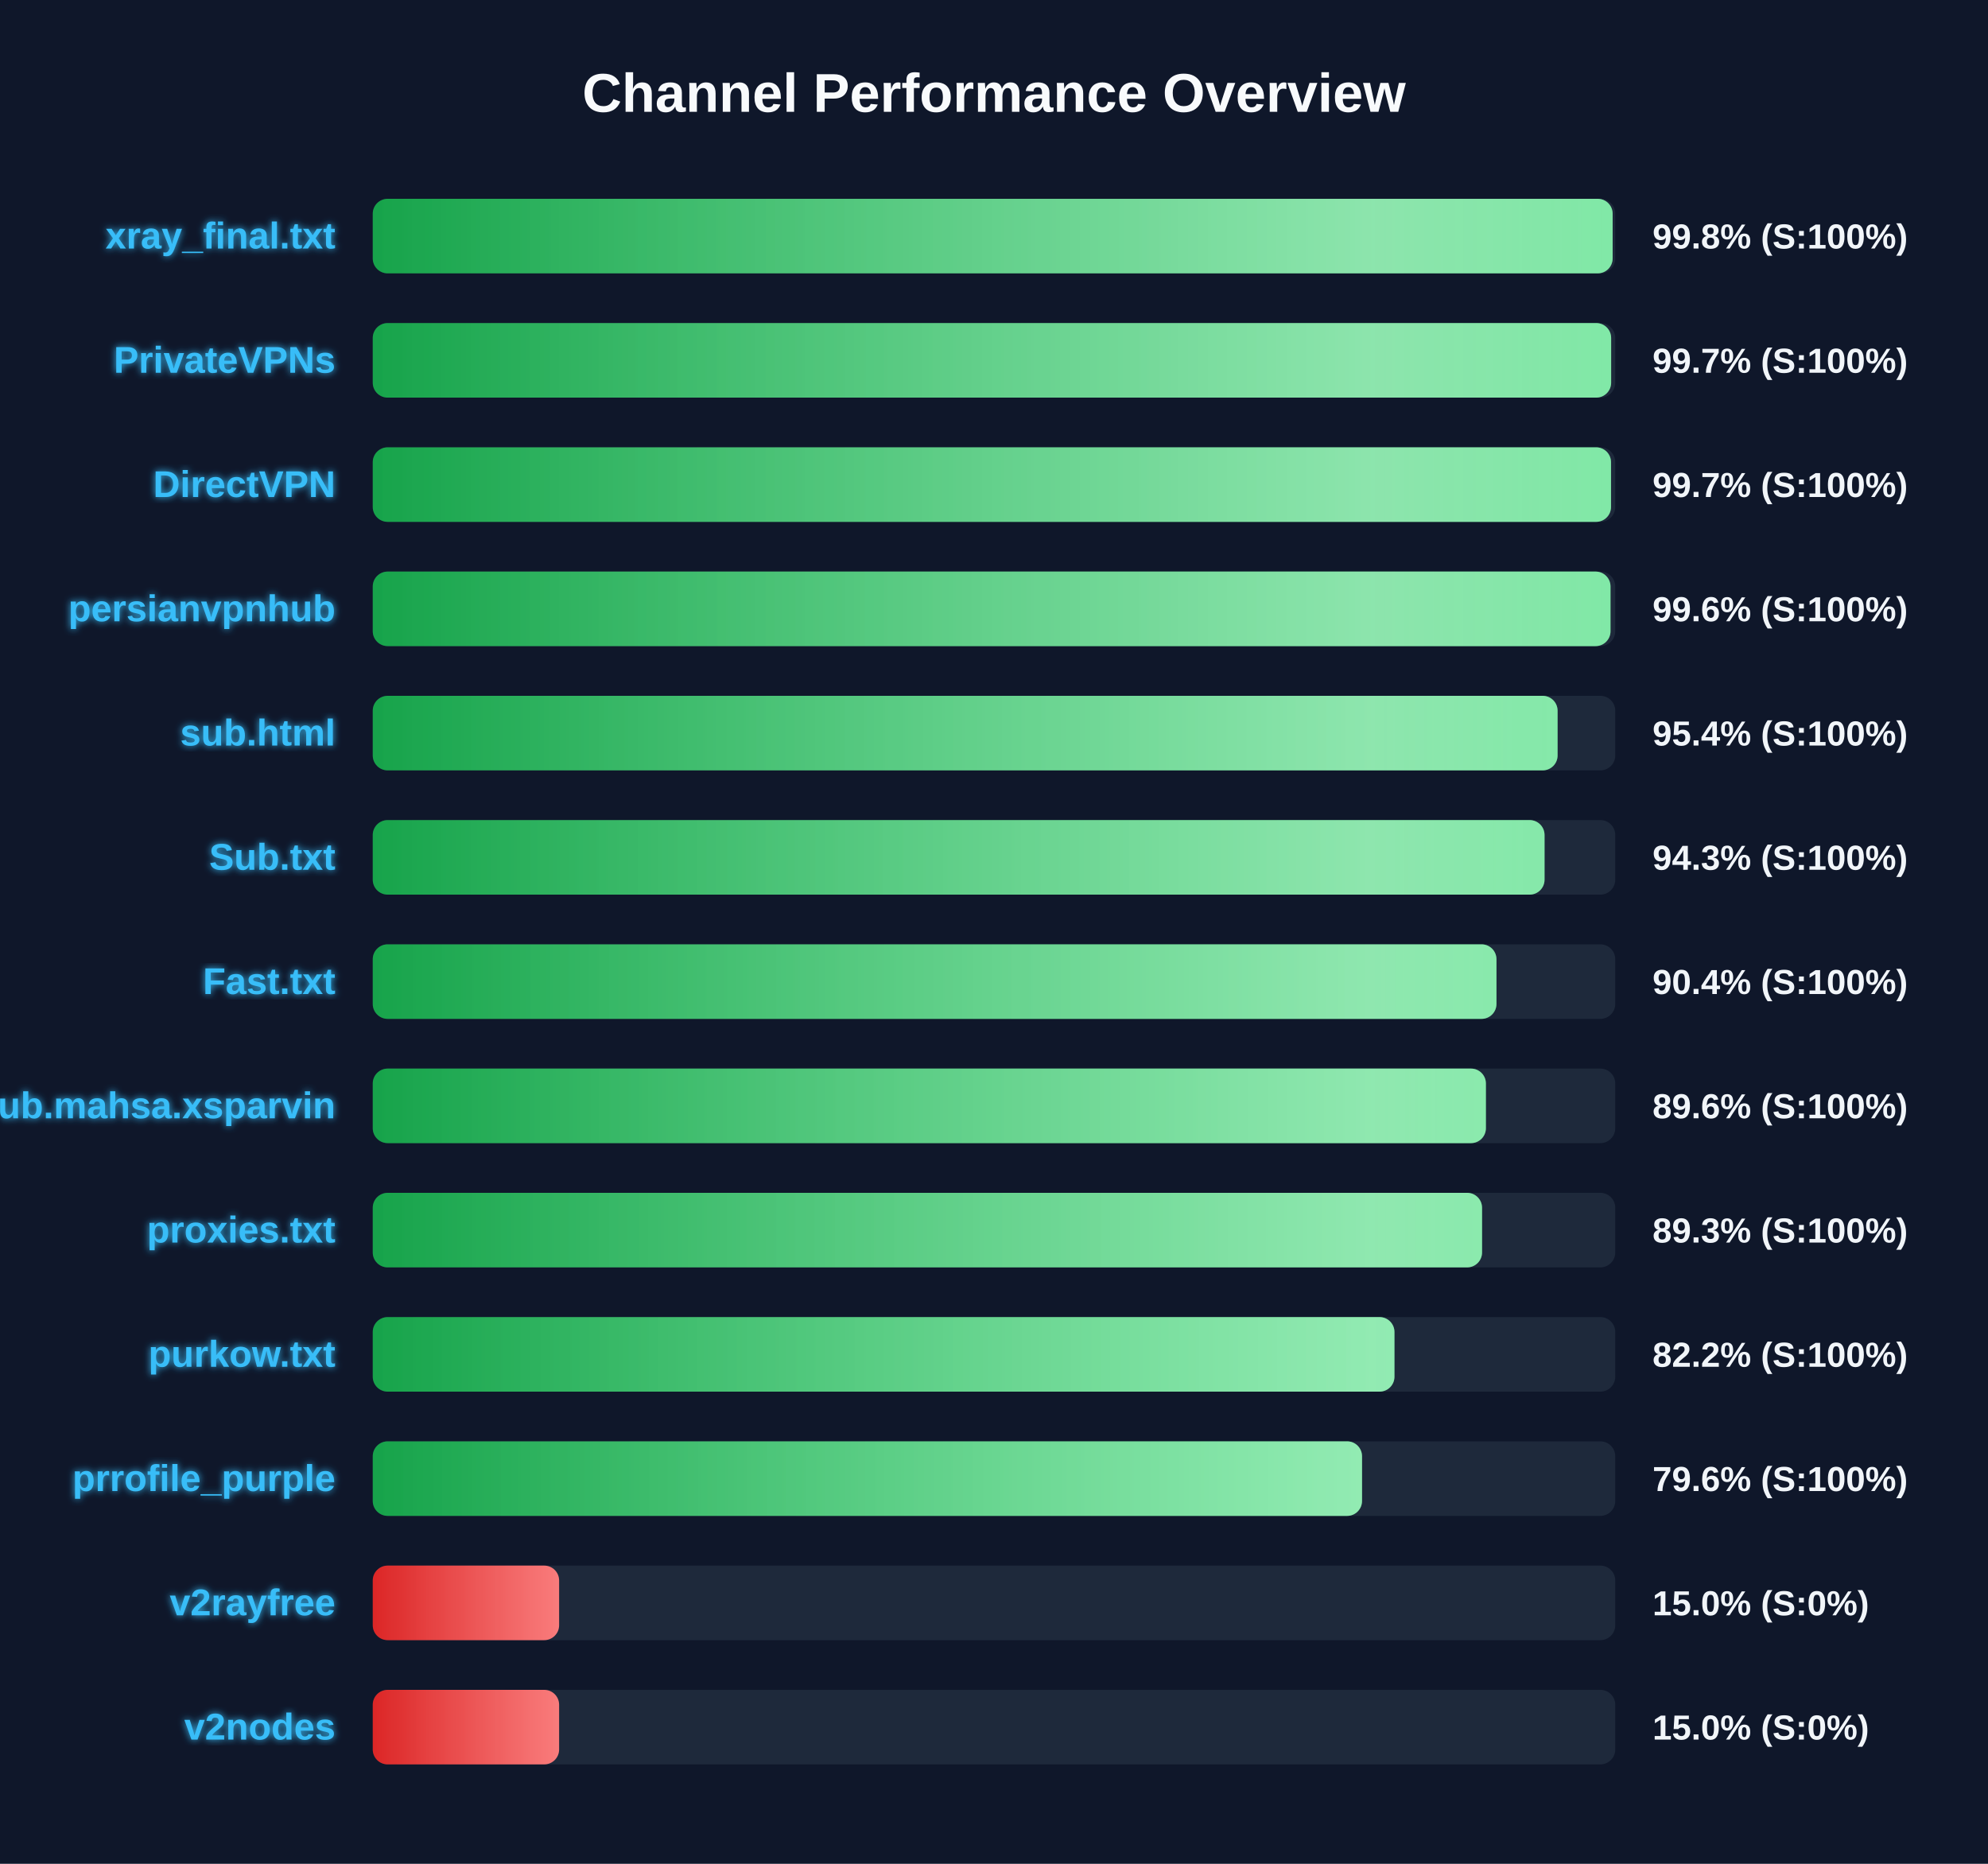
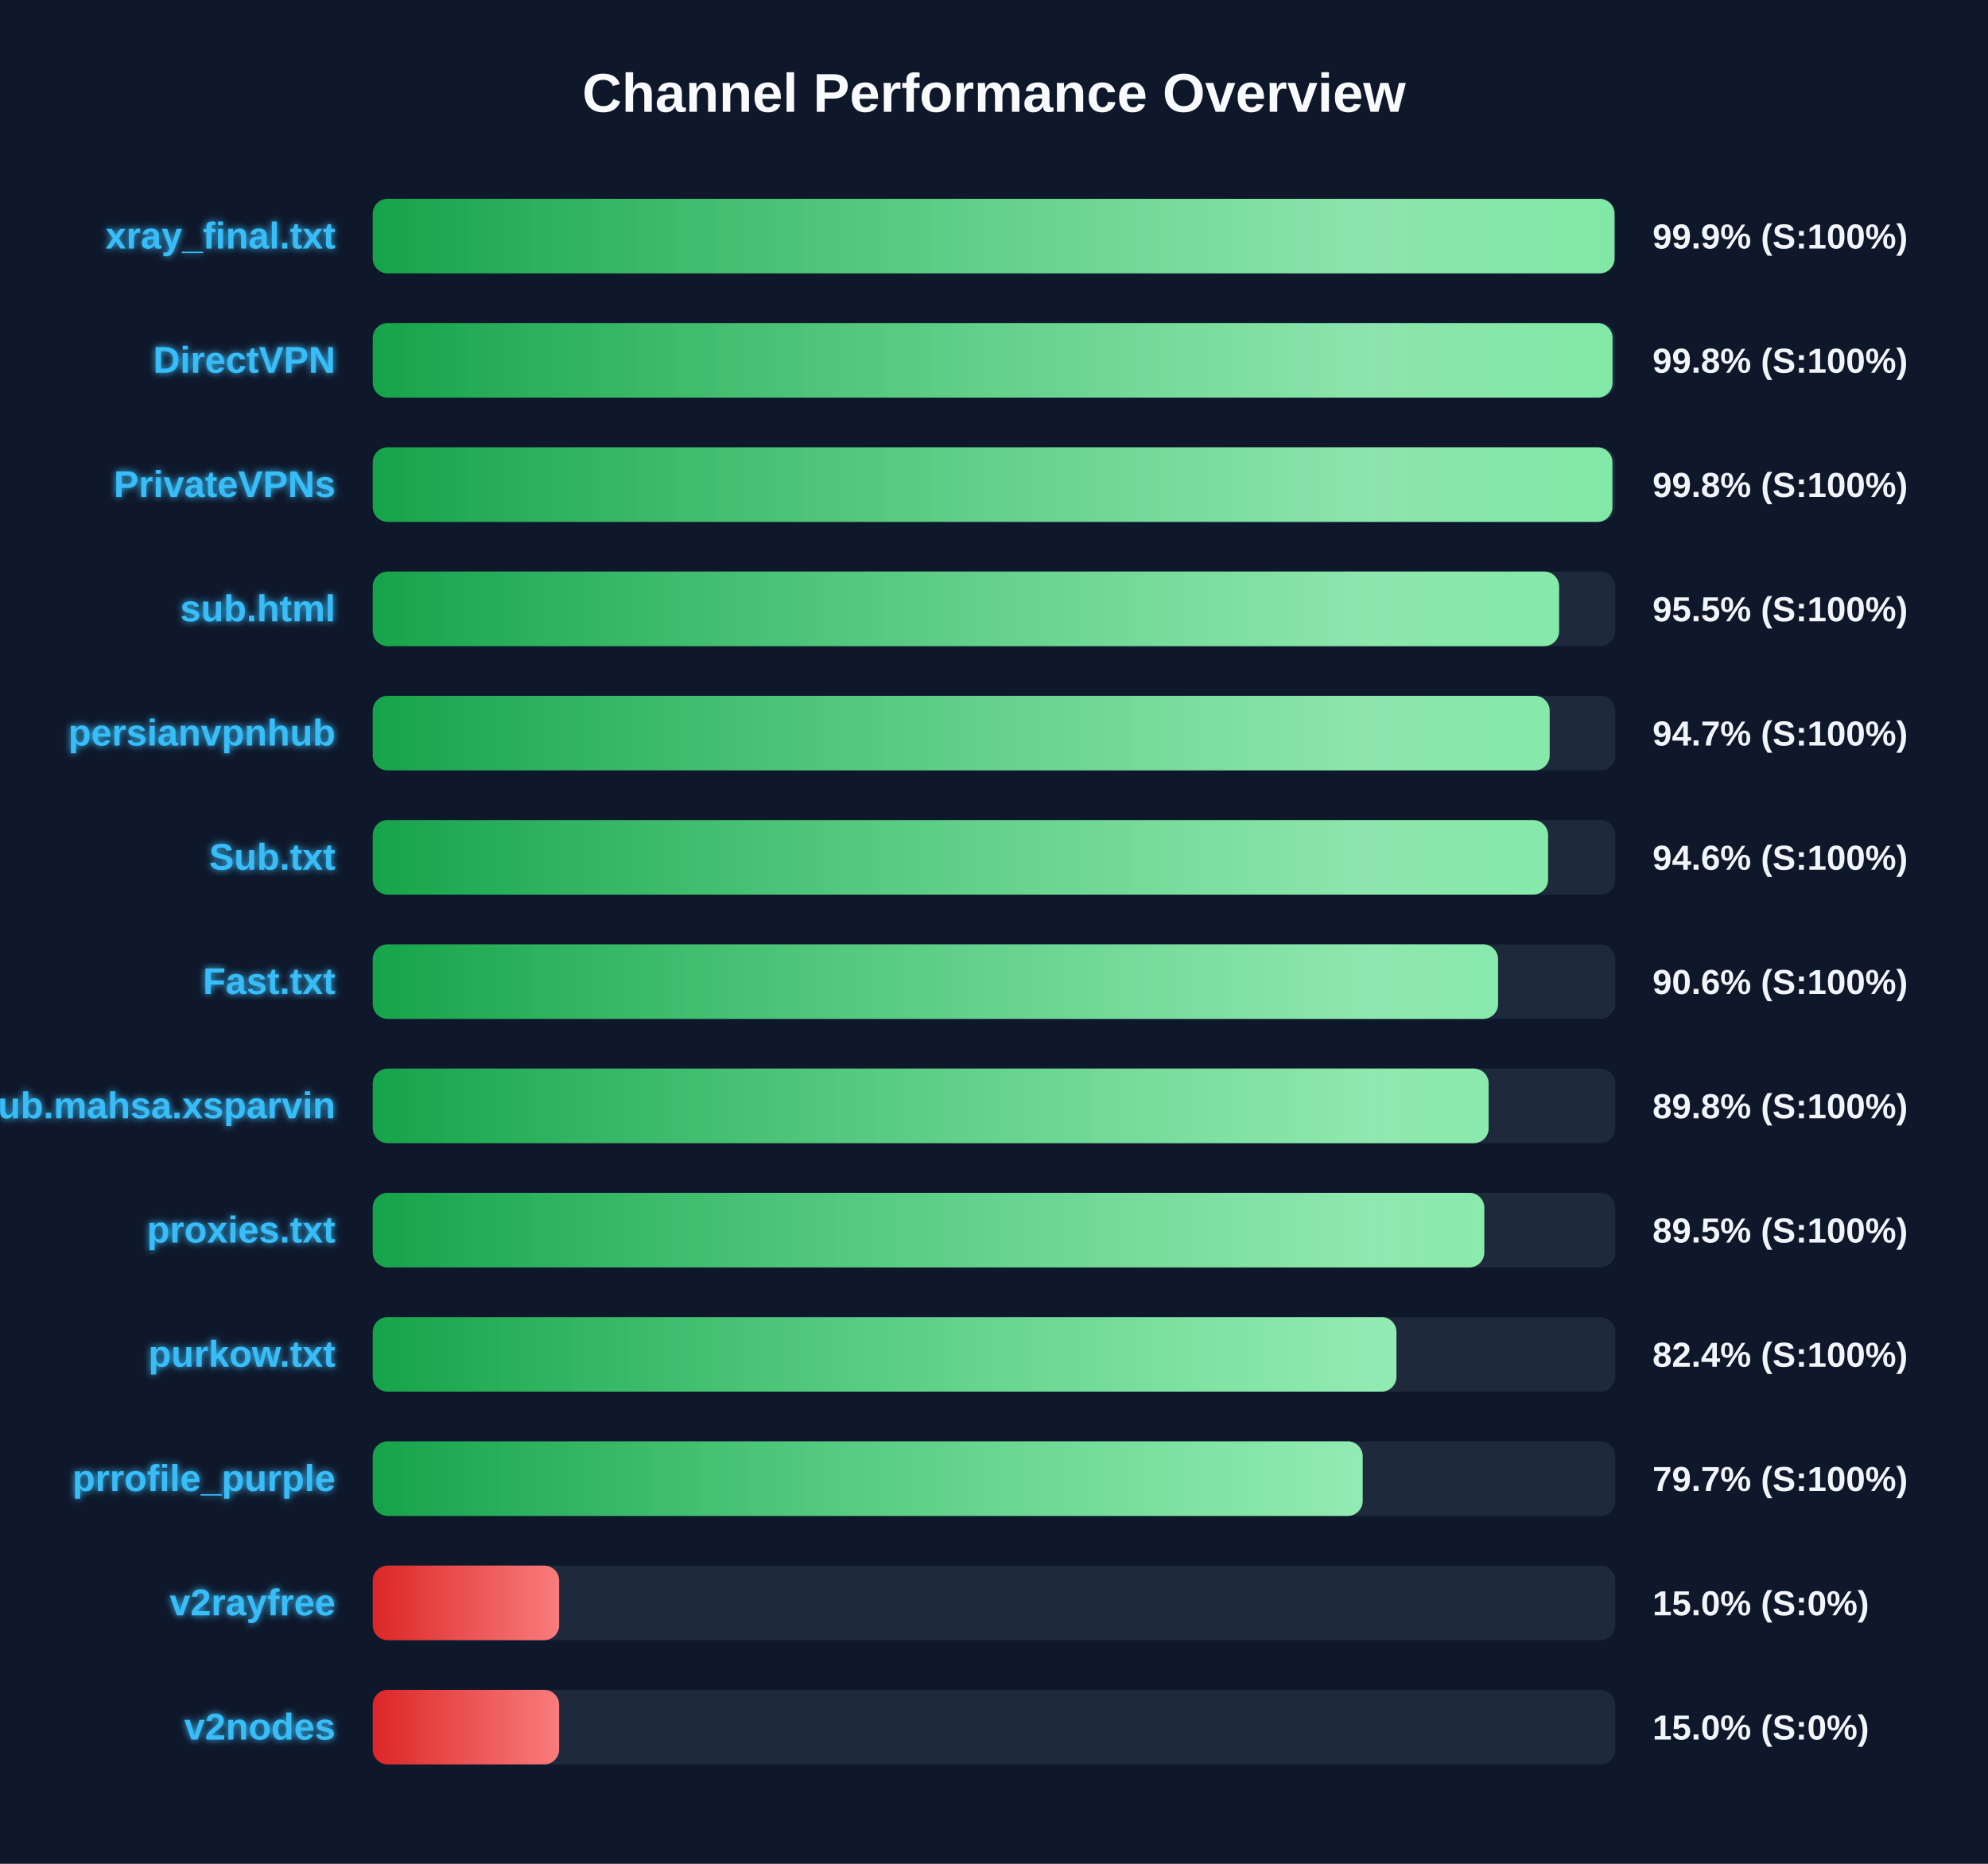
<svg xmlns="http://www.w3.org/2000/svg" width="800" height="750" version="1.1">
  <defs>
    <linearGradient id="grad-green" x1="0%" y1="0%" x2="100%" y2="0%">
      <stop offset="0%" stop-color="#16a34a" />
      <stop offset="100%" stop-color="#4ade80" />
    </linearGradient>
    <linearGradient id="grad-yellow" x1="0%" y1="0%" x2="100%" y2="0%">
      <stop offset="0%" stop-color="#ca8a04" />
      <stop offset="100%" stop-color="#fde047" />
    </linearGradient>
    <linearGradient id="grad-red" x1="0%" y1="0%" x2="100%" y2="0%">
      <stop offset="0%" stop-color="#dc2626" />
      <stop offset="100%" stop-color="#f87171" />
    </linearGradient>
    <linearGradient id="shimmer" x1="0%" y1="0%" x2="100%" y2="0%">
      <stop offset="0%" stop-color="rgba(255,255,255,0)" />
      <stop offset="50%" stop-color="rgba(255,255,255,0.4)" />
      <stop offset="100%" stop-color="rgba(255,255,255,0)" />
    </linearGradient>
    <filter id="glow" x="-20%" y="-20%" width="140%" height="140%">
      <feGaussianBlur stdDeviation="1.5" result="blur" />
      <feComposite in="SourceGraphic" in2="blur" operator="over" />
    </filter>
  </defs>
  <style>
        .bg-rect { fill: #0f172a; }
        .title { font: bold 22px 'Segoe UI', Arial, sans-serif; fill: #f8fafc; }
        .row { font: bold 15px 'Segoe UI', Arial, sans-serif; fill: #38bdf8; filter: url(#glow); }
        .score { font: bold 14px 'Segoe UI', Arial, sans-serif; fill: #f1f5f9; }
        @keyframes shimmer-anim {
            0% { transform: translateX(-100%); }
            100% { transform: translateX(200%); }
        }
        .shimmer-rect {
            animation: shimmer-anim 2.5s infinite linear;
        }
    </style>
  <rect width="100%" height="100%" class="bg-rect" />
  <text x="400" y="45" text-anchor="middle" class="title">Channel Performance Overview</text>
  <rect x="150" y="80" width="500" height="30" fill="#1e293b" rx="6" />
  <clipPath id="clip-0">
-     <rect x="150" y="80" width="498.95" height="30" rx="6" />
+     <rect x="150" y="80" width="499.7" height="30" rx="6" />
  </clipPath>
-   <rect x="150" y="80" width="498.95" height="30" fill="url(#grad-green)" rx="6" />
+   <rect x="150" y="80" width="499.7" height="30" fill="url(#grad-green)" rx="6" />
  <g clip-path="url(#clip-0)">
    <rect x="150" y="80" width="100%" height="30" fill="url(#shimmer)" class="shimmer-rect" />
  </g>
  <text x="135" y="100" text-anchor="end" class="row">xray_final.txt</text>
-   <text x="665" y="100" text-anchor="start" class="score">99.8% (S:100%)</text>
+   <text x="665" y="100" text-anchor="start" class="score">99.9% (S:100%)</text>
  <rect x="150" y="130" width="500" height="30" fill="#1e293b" rx="6" />
  <clipPath id="clip-1">
-     <rect x="150" y="130" width="498.35" height="30" rx="6" />
+     <rect x="150" y="130" width="498.9" height="30" rx="6" />
  </clipPath>
-   <rect x="150" y="130" width="498.35" height="30" fill="url(#grad-green)" rx="6" />
+   <rect x="150" y="130" width="498.9" height="30" fill="url(#grad-green)" rx="6" />
  <g clip-path="url(#clip-1)">
    <rect x="150" y="130" width="100%" height="30" fill="url(#shimmer)" class="shimmer-rect" />
  </g>
-   <text x="135" y="150" text-anchor="end" class="row">PrivateVPNs</text>
-   <text x="665" y="150" text-anchor="start" class="score">99.7% (S:100%)</text>
+   <text x="135" y="150" text-anchor="end" class="row">DirectVPN</text>
+   <text x="665" y="150" text-anchor="start" class="score">99.8% (S:100%)</text>
  <rect x="150" y="180" width="500" height="30" fill="#1e293b" rx="6" />
  <clipPath id="clip-2">
-     <rect x="150" y="180" width="498.3" height="30" rx="6" />
+     <rect x="150" y="180" width="498.85" height="30" rx="6" />
  </clipPath>
-   <rect x="150" y="180" width="498.3" height="30" fill="url(#grad-green)" rx="6" />
+   <rect x="150" y="180" width="498.85" height="30" fill="url(#grad-green)" rx="6" />
  <g clip-path="url(#clip-2)">
    <rect x="150" y="180" width="100%" height="30" fill="url(#shimmer)" class="shimmer-rect" />
  </g>
-   <text x="135" y="200" text-anchor="end" class="row">DirectVPN</text>
-   <text x="665" y="200" text-anchor="start" class="score">99.7% (S:100%)</text>
+   <text x="135" y="200" text-anchor="end" class="row">PrivateVPNs</text>
+   <text x="665" y="200" text-anchor="start" class="score">99.8% (S:100%)</text>
  <rect x="150" y="230" width="500" height="30" fill="#1e293b" rx="6" />
  <clipPath id="clip-3">
-     <rect x="150" y="230" width="498.1" height="30" rx="6" />
+     <rect x="150" y="230" width="477.4" height="30" rx="6" />
  </clipPath>
-   <rect x="150" y="230" width="498.1" height="30" fill="url(#grad-green)" rx="6" />
+   <rect x="150" y="230" width="477.4" height="30" fill="url(#grad-green)" rx="6" />
  <g clip-path="url(#clip-3)">
    <rect x="150" y="230" width="100%" height="30" fill="url(#shimmer)" class="shimmer-rect" />
  </g>
-   <text x="135" y="250" text-anchor="end" class="row">persianvpnhub</text>
-   <text x="665" y="250" text-anchor="start" class="score">99.6% (S:100%)</text>
+   <text x="135" y="250" text-anchor="end" class="row">sub.html</text>
+   <text x="665" y="250" text-anchor="start" class="score">95.5% (S:100%)</text>
  <rect x="150" y="280" width="500" height="30" fill="#1e293b" rx="6" />
  <clipPath id="clip-4">
-     <rect x="150" y="280" width="476.8" height="30" rx="6" />
+     <rect x="150" y="280" width="473.6" height="30" rx="6" />
  </clipPath>
-   <rect x="150" y="280" width="476.8" height="30" fill="url(#grad-green)" rx="6" />
+   <rect x="150" y="280" width="473.6" height="30" fill="url(#grad-green)" rx="6" />
  <g clip-path="url(#clip-4)">
    <rect x="150" y="280" width="100%" height="30" fill="url(#shimmer)" class="shimmer-rect" />
  </g>
-   <text x="135" y="300" text-anchor="end" class="row">sub.html</text>
-   <text x="665" y="300" text-anchor="start" class="score">95.4% (S:100%)</text>
+   <text x="135" y="300" text-anchor="end" class="row">persianvpnhub</text>
+   <text x="665" y="300" text-anchor="start" class="score">94.7% (S:100%)</text>
  <rect x="150" y="330" width="500" height="30" fill="#1e293b" rx="6" />
  <clipPath id="clip-5">
-     <rect x="150" y="330" width="471.55" height="30" rx="6" />
+     <rect x="150" y="330" width="472.95" height="30" rx="6" />
  </clipPath>
-   <rect x="150" y="330" width="471.55" height="30" fill="url(#grad-green)" rx="6" />
+   <rect x="150" y="330" width="472.95" height="30" fill="url(#grad-green)" rx="6" />
  <g clip-path="url(#clip-5)">
    <rect x="150" y="330" width="100%" height="30" fill="url(#shimmer)" class="shimmer-rect" />
  </g>
  <text x="135" y="350" text-anchor="end" class="row">Sub.txt</text>
-   <text x="665" y="350" text-anchor="start" class="score">94.3% (S:100%)</text>
+   <text x="665" y="350" text-anchor="start" class="score">94.6% (S:100%)</text>
  <rect x="150" y="380" width="500" height="30" fill="#1e293b" rx="6" />
  <clipPath id="clip-6">
-     <rect x="150" y="380" width="452.2" height="30" rx="6" />
+     <rect x="150" y="380" width="452.85" height="30" rx="6" />
  </clipPath>
-   <rect x="150" y="380" width="452.2" height="30" fill="url(#grad-green)" rx="6" />
+   <rect x="150" y="380" width="452.85" height="30" fill="url(#grad-green)" rx="6" />
  <g clip-path="url(#clip-6)">
    <rect x="150" y="380" width="100%" height="30" fill="url(#shimmer)" class="shimmer-rect" />
  </g>
  <text x="135" y="400" text-anchor="end" class="row">Fast.txt</text>
-   <text x="665" y="400" text-anchor="start" class="score">90.4% (S:100%)</text>
+   <text x="665" y="400" text-anchor="start" class="score">90.6% (S:100%)</text>
  <rect x="150" y="430" width="500" height="30" fill="#1e293b" rx="6" />
  <clipPath id="clip-7">
-     <rect x="150" y="430" width="447.95" height="30" rx="6" />
+     <rect x="150" y="430" width="449.05" height="30" rx="6" />
  </clipPath>
-   <rect x="150" y="430" width="447.95" height="30" fill="url(#grad-green)" rx="6" />
+   <rect x="150" y="430" width="449.05" height="30" fill="url(#grad-green)" rx="6" />
  <g clip-path="url(#clip-7)">
    <rect x="150" y="430" width="100%" height="30" fill="url(#shimmer)" class="shimmer-rect" />
  </g>
  <text x="135" y="450" text-anchor="end" class="row">Sub.mahsa.xsparvin</text>
-   <text x="665" y="450" text-anchor="start" class="score">89.6% (S:100%)</text>
+   <text x="665" y="450" text-anchor="start" class="score">89.8% (S:100%)</text>
  <rect x="150" y="480" width="500" height="30" fill="#1e293b" rx="6" />
  <clipPath id="clip-8">
-     <rect x="150" y="480" width="446.4" height="30" rx="6" />
+     <rect x="150" y="480" width="447.3" height="30" rx="6" />
  </clipPath>
-   <rect x="150" y="480" width="446.4" height="30" fill="url(#grad-green)" rx="6" />
+   <rect x="150" y="480" width="447.3" height="30" fill="url(#grad-green)" rx="6" />
  <g clip-path="url(#clip-8)">
    <rect x="150" y="480" width="100%" height="30" fill="url(#shimmer)" class="shimmer-rect" />
  </g>
  <text x="135" y="500" text-anchor="end" class="row">proxies.txt</text>
-   <text x="665" y="500" text-anchor="start" class="score">89.3% (S:100%)</text>
+   <text x="665" y="500" text-anchor="start" class="score">89.5% (S:100%)</text>
  <rect x="150" y="530" width="500" height="30" fill="#1e293b" rx="6" />
  <clipPath id="clip-9">
-     <rect x="150" y="530" width="411.15" height="30" rx="6" />
+     <rect x="150" y="530" width="411.95" height="30" rx="6" />
  </clipPath>
-   <rect x="150" y="530" width="411.15" height="30" fill="url(#grad-green)" rx="6" />
+   <rect x="150" y="530" width="411.95" height="30" fill="url(#grad-green)" rx="6" />
  <g clip-path="url(#clip-9)">
    <rect x="150" y="530" width="100%" height="30" fill="url(#shimmer)" class="shimmer-rect" />
  </g>
  <text x="135" y="550" text-anchor="end" class="row">purkow.txt</text>
-   <text x="665" y="550" text-anchor="start" class="score">82.2% (S:100%)</text>
+   <text x="665" y="550" text-anchor="start" class="score">82.4% (S:100%)</text>
  <rect x="150" y="580" width="500" height="30" fill="#1e293b" rx="6" />
  <clipPath id="clip-10">
-     <rect x="150" y="580" width="398.1" height="30" rx="6" />
+     <rect x="150" y="580" width="398.35" height="30" rx="6" />
  </clipPath>
-   <rect x="150" y="580" width="398.1" height="30" fill="url(#grad-green)" rx="6" />
+   <rect x="150" y="580" width="398.35" height="30" fill="url(#grad-green)" rx="6" />
  <g clip-path="url(#clip-10)">
    <rect x="150" y="580" width="100%" height="30" fill="url(#shimmer)" class="shimmer-rect" />
  </g>
  <text x="135" y="600" text-anchor="end" class="row">prrofile_purple</text>
-   <text x="665" y="600" text-anchor="start" class="score">79.6% (S:100%)</text>
+   <text x="665" y="600" text-anchor="start" class="score">79.7% (S:100%)</text>
  <rect x="150" y="630" width="500" height="30" fill="#1e293b" rx="6" />
  <clipPath id="clip-11">
    <rect x="150" y="630" width="75.0" height="30" rx="6" />
  </clipPath>
  <rect x="150" y="630" width="75.0" height="30" fill="url(#grad-red)" rx="6" />
  <g clip-path="url(#clip-11)">
    <rect x="150" y="630" width="100%" height="30" fill="url(#shimmer)" class="shimmer-rect" />
  </g>
  <text x="135" y="650" text-anchor="end" class="row">v2rayfree</text>
  <text x="665" y="650" text-anchor="start" class="score">15.0% (S:0%)</text>
  <rect x="150" y="680" width="500" height="30" fill="#1e293b" rx="6" />
  <clipPath id="clip-12">
    <rect x="150" y="680" width="75.0" height="30" rx="6" />
  </clipPath>
  <rect x="150" y="680" width="75.0" height="30" fill="url(#grad-red)" rx="6" />
  <g clip-path="url(#clip-12)">
    <rect x="150" y="680" width="100%" height="30" fill="url(#shimmer)" class="shimmer-rect" />
  </g>
  <text x="135" y="700" text-anchor="end" class="row">v2nodes</text>
  <text x="665" y="700" text-anchor="start" class="score">15.0% (S:0%)</text>
</svg>
